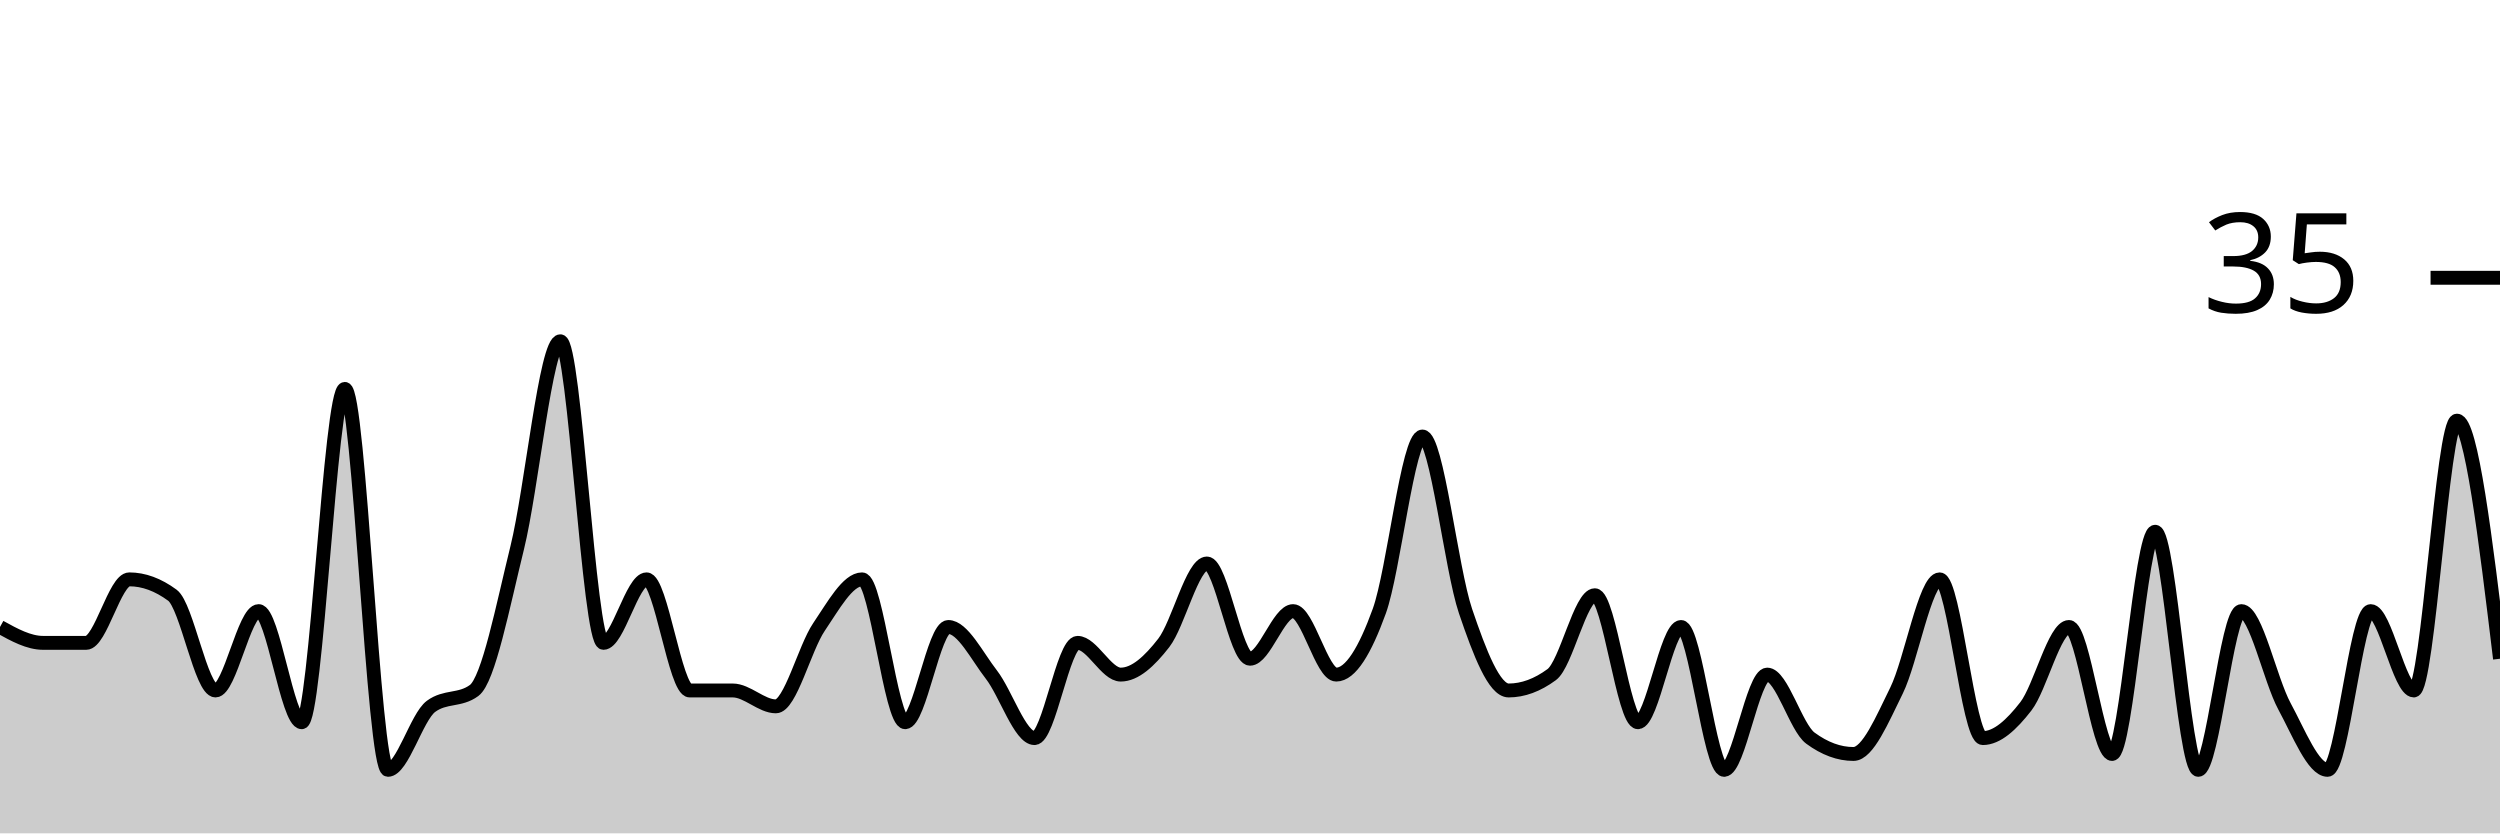
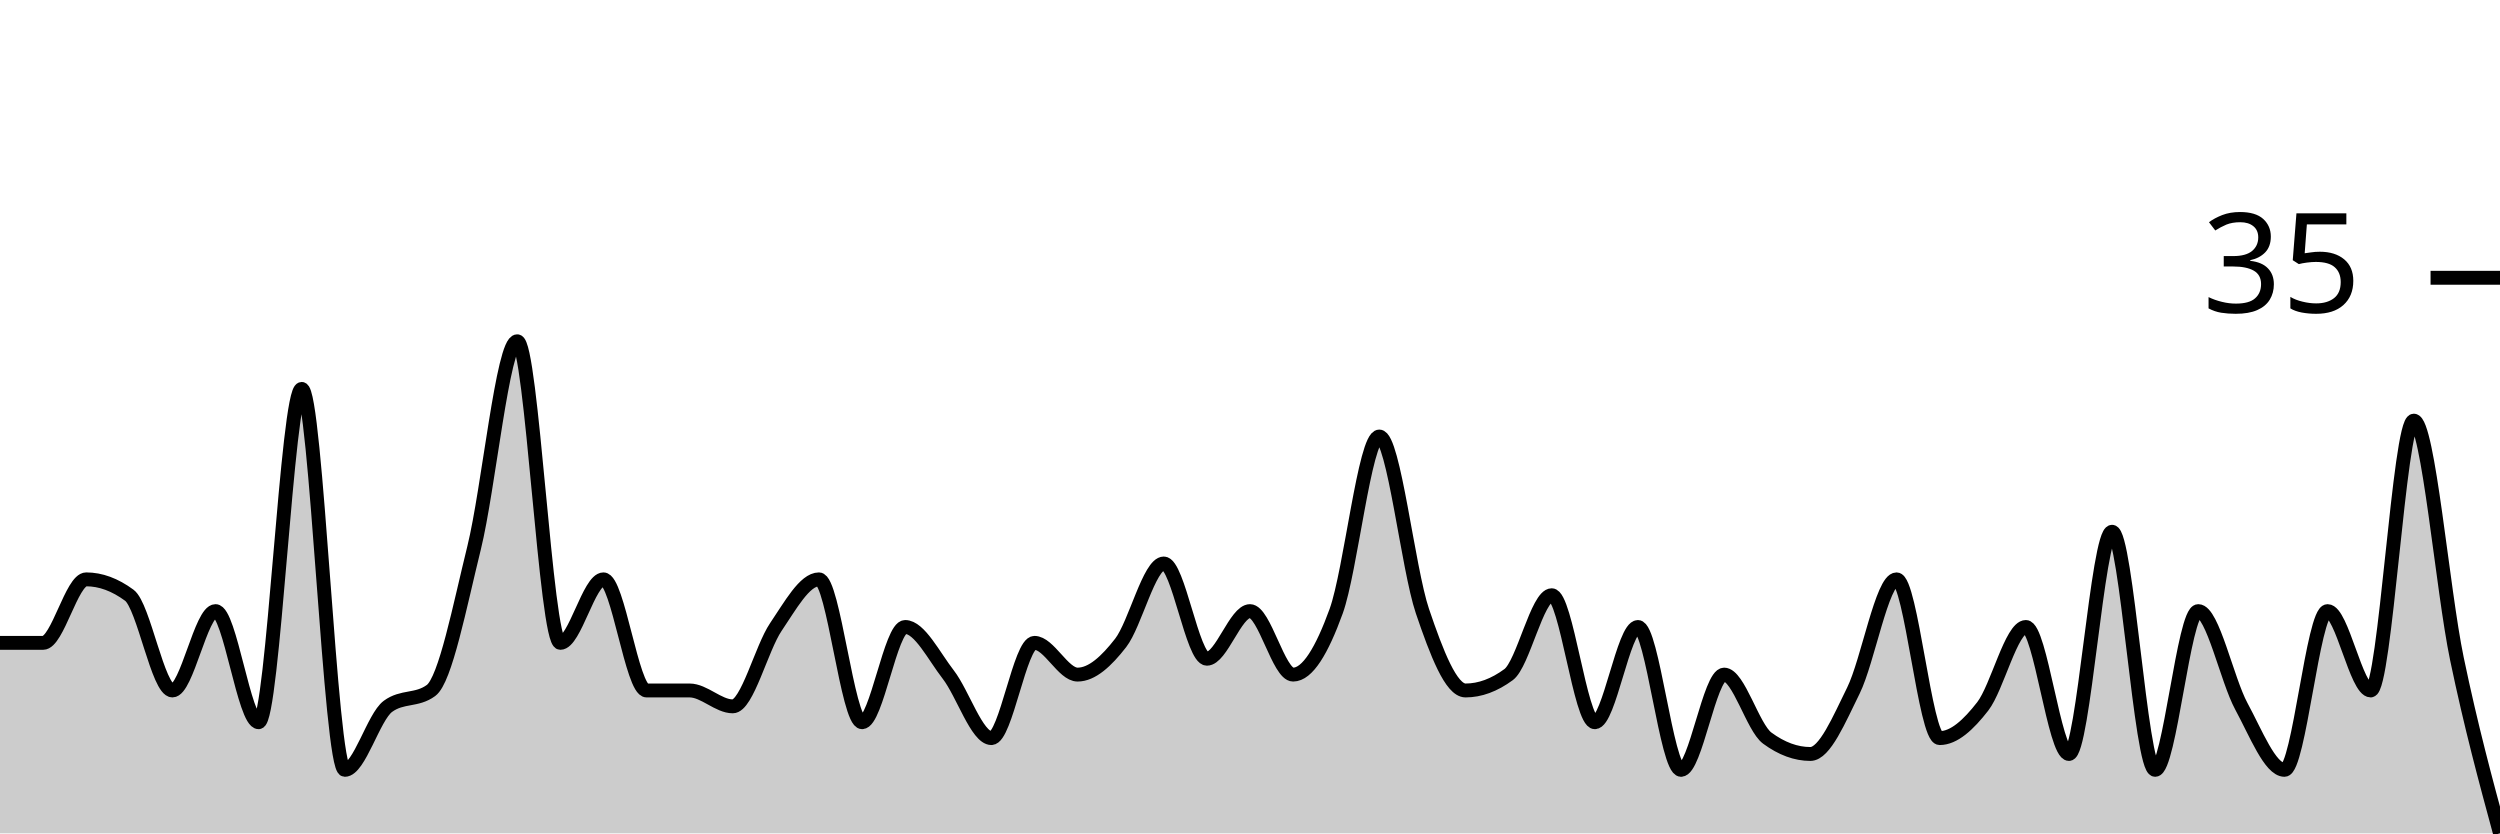
<svg xmlns="http://www.w3.org/2000/svg" viewBox="0 0 180 60">
  <g transform="translate(0,20)">
-     <path class="area" fill="rgba(0, 0, 0, 0.2)" d="M0,25.143C1.034,25.714,2.069,26.286,3.103,26.286C4.138,26.286,5.172,26.286,6.207,26.286C7.241,26.286,8.276,21.714,9.31,21.714C10.345,21.714,11.379,22.095,12.414,22.857C13.448,23.619,14.483,29.714,15.517,29.714C16.552,29.714,17.586,24,18.621,24C19.655,24,20.69,32,21.724,32C22.759,32,23.793,8,24.828,8C25.862,8,26.897,35.429,27.931,35.429C28.966,35.429,30,31.619,31.034,30.857C32.069,30.095,33.103,30.476,34.138,29.714C35.172,28.952,36.207,23.619,37.241,19.429C38.276,15.238,39.31,4.571,40.345,4.571C41.379,4.571,42.414,26.286,43.448,26.286C44.483,26.286,45.517,21.714,46.552,21.714C47.586,21.714,48.621,29.714,49.655,29.714C50.69,29.714,51.724,29.714,52.759,29.714C53.793,29.714,54.828,30.857,55.862,30.857C56.897,30.857,57.931,26.667,58.966,25.143C60,23.619,61.034,21.714,62.069,21.714C63.103,21.714,64.138,32,65.172,32C66.207,32,67.241,25.143,68.276,25.143C69.31,25.143,70.345,27.238,71.379,28.571C72.414,29.905,73.448,33.143,74.483,33.143C75.517,33.143,76.552,26.286,77.586,26.286C78.621,26.286,79.655,28.571,80.69,28.571C81.724,28.571,82.759,27.619,83.793,26.286C84.828,24.952,85.862,20.571,86.897,20.571C87.931,20.571,88.966,27.429,90,27.429C91.034,27.429,92.069,24,93.103,24C94.138,24,95.172,28.571,96.207,28.571C97.241,28.571,98.276,26.857,99.31,24C100.345,21.143,101.379,11.429,102.414,11.429C103.448,11.429,104.483,20.952,105.517,24C106.552,27.048,107.586,29.714,108.621,29.714C109.655,29.714,110.69,29.333,111.724,28.571C112.759,27.81,113.793,22.857,114.828,22.857C115.862,22.857,116.897,32,117.931,32C118.966,32,120,25.143,121.034,25.143C122.069,25.143,123.103,35.429,124.138,35.429C125.172,35.429,126.207,28.571,127.241,28.571C128.276,28.571,129.31,32.381,130.345,33.143C131.379,33.905,132.414,34.286,133.448,34.286C134.483,34.286,135.517,31.81,136.552,29.714C137.586,27.619,138.621,21.714,139.655,21.714C140.69,21.714,141.724,33.143,142.759,33.143C143.793,33.143,144.828,32.19,145.862,30.857C146.897,29.524,147.931,25.143,148.966,25.143C150,25.143,151.034,34.286,152.069,34.286C153.103,34.286,154.138,18.286,155.172,18.286C156.207,18.286,157.241,35.429,158.276,35.429C159.31,35.429,160.345,24,161.379,24C162.414,24,163.448,28.952,164.483,30.857C165.517,32.762,166.552,35.429,167.586,35.429C168.621,35.429,169.655,24,170.69,24C171.724,24,172.759,29.714,173.793,29.714C174.828,29.714,175.862,10.286,176.897,10.286C177.931,10.286,178.966,18.857,180,27.429L180,40C178.966,40,177.931,40,176.897,40C175.862,40,174.828,40,173.793,40C172.759,40,171.724,40,170.69,40C169.655,40,168.621,40,167.586,40C166.552,40,165.517,40,164.483,40C163.448,40,162.414,40,161.379,40C160.345,40,159.31,40,158.276,40C157.241,40,156.207,40,155.172,40C154.138,40,153.103,40,152.069,40C151.034,40,150,40,148.966,40C147.931,40,146.897,40,145.862,40C144.828,40,143.793,40,142.759,40C141.724,40,140.69,40,139.655,40C138.621,40,137.586,40,136.552,40C135.517,40,134.483,40,133.448,40C132.414,40,131.379,40,130.345,40C129.31,40,128.276,40,127.241,40C126.207,40,125.172,40,124.138,40C123.103,40,122.069,40,121.034,40C120,40,118.966,40,117.931,40C116.897,40,115.862,40,114.828,40C113.793,40,112.759,40,111.724,40C110.69,40,109.655,40,108.621,40C107.586,40,106.552,40,105.517,40C104.483,40,103.448,40,102.414,40C101.379,40,100.345,40,99.31,40C98.276,40,97.241,40,96.207,40C95.172,40,94.138,40,93.103,40C92.069,40,91.034,40,90,40C88.966,40,87.931,40,86.897,40C85.862,40,84.828,40,83.793,40C82.759,40,81.724,40,80.69,40C79.655,40,78.621,40,77.586,40C76.552,40,75.517,40,74.483,40C73.448,40,72.414,40,71.379,40C70.345,40,69.31,40,68.276,40C67.241,40,66.207,40,65.172,40C64.138,40,63.103,40,62.069,40C61.034,40,60,40,58.966,40C57.931,40,56.897,40,55.862,40C54.828,40,53.793,40,52.759,40C51.724,40,50.69,40,49.655,40C48.621,40,47.586,40,46.552,40C45.517,40,44.483,40,43.448,40C42.414,40,41.379,40,40.345,40C39.31,40,38.276,40,37.241,40C36.207,40,35.172,40,34.138,40C33.103,40,32.069,40,31.034,40C30,40,28.966,40,27.931,40C26.897,40,25.862,40,24.828,40C23.793,40,22.759,40,21.724,40C20.69,40,19.655,40,18.621,40C17.586,40,16.552,40,15.517,40C14.483,40,13.448,40,12.414,40C11.379,40,10.345,40,9.31,40C8.276,40,7.241,40,6.207,40C5.172,40,4.138,40,3.103,40C2.069,40,1.034,40,0,40Z" />
-     <path class="line" stroke="black" fill="none" d="M0,25.143C1.034,25.714,2.069,26.286,3.103,26.286C4.138,26.286,5.172,26.286,6.207,26.286C7.241,26.286,8.276,21.714,9.31,21.714C10.345,21.714,11.379,22.095,12.414,22.857C13.448,23.619,14.483,29.714,15.517,29.714C16.552,29.714,17.586,24,18.621,24C19.655,24,20.69,32,21.724,32C22.759,32,23.793,8,24.828,8C25.862,8,26.897,35.429,27.931,35.429C28.966,35.429,30,31.619,31.034,30.857C32.069,30.095,33.103,30.476,34.138,29.714C35.172,28.952,36.207,23.619,37.241,19.429C38.276,15.238,39.31,4.571,40.345,4.571C41.379,4.571,42.414,26.286,43.448,26.286C44.483,26.286,45.517,21.714,46.552,21.714C47.586,21.714,48.621,29.714,49.655,29.714C50.69,29.714,51.724,29.714,52.759,29.714C53.793,29.714,54.828,30.857,55.862,30.857C56.897,30.857,57.931,26.667,58.966,25.143C60,23.619,61.034,21.714,62.069,21.714C63.103,21.714,64.138,32,65.172,32C66.207,32,67.241,25.143,68.276,25.143C69.31,25.143,70.345,27.238,71.379,28.571C72.414,29.905,73.448,33.143,74.483,33.143C75.517,33.143,76.552,26.286,77.586,26.286C78.621,26.286,79.655,28.571,80.69,28.571C81.724,28.571,82.759,27.619,83.793,26.286C84.828,24.952,85.862,20.571,86.897,20.571C87.931,20.571,88.966,27.429,90,27.429C91.034,27.429,92.069,24,93.103,24C94.138,24,95.172,28.571,96.207,28.571C97.241,28.571,98.276,26.857,99.31,24C100.345,21.143,101.379,11.429,102.414,11.429C103.448,11.429,104.483,20.952,105.517,24C106.552,27.048,107.586,29.714,108.621,29.714C109.655,29.714,110.69,29.333,111.724,28.571C112.759,27.81,113.793,22.857,114.828,22.857C115.862,22.857,116.897,32,117.931,32C118.966,32,120,25.143,121.034,25.143C122.069,25.143,123.103,35.429,124.138,35.429C125.172,35.429,126.207,28.571,127.241,28.571C128.276,28.571,129.31,32.381,130.345,33.143C131.379,33.905,132.414,34.286,133.448,34.286C134.483,34.286,135.517,31.81,136.552,29.714C137.586,27.619,138.621,21.714,139.655,21.714C140.69,21.714,141.724,33.143,142.759,33.143C143.793,33.143,144.828,32.19,145.862,30.857C146.897,29.524,147.931,25.143,148.966,25.143C150,25.143,151.034,34.286,152.069,34.286C153.103,34.286,154.138,18.286,155.172,18.286C156.207,18.286,157.241,35.429,158.276,35.429C159.31,35.429,160.345,24,161.379,24C162.414,24,163.448,28.952,164.483,30.857C165.517,32.762,166.552,35.429,167.586,35.429C168.621,35.429,169.655,24,170.69,24C171.724,24,172.759,29.714,173.793,29.714C174.828,29.714,175.862,10.286,176.897,10.286C177.931,10.286,178.966,18.857,180,27.429" />
+     <path class="area" fill="rgba(0, 0, 0, 0.2)" d="M0,26.286C1.034,26.286,2.069,26.286,3.103,26.286C4.138,26.286,5.172,21.714,6.207,21.714C7.241,21.714,8.276,22.095,9.31,22.857C10.345,23.619,11.379,29.714,12.414,29.714C13.448,29.714,14.483,24,15.517,24C16.552,24,17.586,32,18.621,32C19.655,32,20.69,8,21.724,8C22.759,8,23.793,35.429,24.828,35.429C25.862,35.429,26.897,31.619,27.931,30.857C28.966,30.095,30,30.476,31.034,29.714C32.069,28.952,33.103,23.619,34.138,19.429C35.172,15.238,36.207,4.571,37.241,4.571C38.276,4.571,39.31,26.286,40.345,26.286C41.379,26.286,42.414,21.714,43.448,21.714C44.483,21.714,45.517,29.714,46.552,29.714C47.586,29.714,48.621,29.714,49.655,29.714C50.69,29.714,51.724,30.857,52.759,30.857C53.793,30.857,54.828,26.667,55.862,25.143C56.897,23.619,57.931,21.714,58.966,21.714C60,21.714,61.034,32,62.069,32C63.103,32,64.138,25.143,65.172,25.143C66.207,25.143,67.241,27.238,68.276,28.571C69.31,29.905,70.345,33.143,71.379,33.143C72.414,33.143,73.448,26.286,74.483,26.286C75.517,26.286,76.552,28.571,77.586,28.571C78.621,28.571,79.655,27.619,80.69,26.286C81.724,24.952,82.759,20.571,83.793,20.571C84.828,20.571,85.862,27.429,86.897,27.429C87.931,27.429,88.966,24,90,24C91.034,24,92.069,28.571,93.103,28.571C94.138,28.571,95.172,26.857,96.207,24C97.241,21.143,98.276,11.429,99.31,11.429C100.345,11.429,101.379,20.952,102.414,24C103.448,27.048,104.483,29.714,105.517,29.714C106.552,29.714,107.586,29.333,108.621,28.571C109.655,27.81,110.69,22.857,111.724,22.857C112.759,22.857,113.793,32,114.828,32C115.862,32,116.897,25.143,117.931,25.143C118.966,25.143,120,35.429,121.034,35.429C122.069,35.429,123.103,28.571,124.138,28.571C125.172,28.571,126.207,32.381,127.241,33.143C128.276,33.905,129.31,34.286,130.345,34.286C131.379,34.286,132.414,31.81,133.448,29.714C134.483,27.619,135.517,21.714,136.552,21.714C137.586,21.714,138.621,33.143,139.655,33.143C140.69,33.143,141.724,32.19,142.759,30.857C143.793,29.524,144.828,25.143,145.862,25.143C146.897,25.143,147.931,34.286,148.966,34.286C150,34.286,151.034,18.286,152.069,18.286C153.103,18.286,154.138,35.429,155.172,35.429C156.207,35.429,157.241,24,158.276,24C159.31,24,160.345,28.952,161.379,30.857C162.414,32.762,163.448,35.429,164.483,35.429C165.517,35.429,166.552,24,167.586,24C168.621,24,169.655,29.714,170.69,29.714C171.724,29.714,172.759,10.286,173.793,10.286C174.828,10.286,175.862,22.476,176.897,27.429C177.931,32.381,178.966,36.19,180,40L180,40C178.966,40,177.931,40,176.897,40C175.862,40,174.828,40,173.793,40C172.759,40,171.724,40,170.69,40C169.655,40,168.621,40,167.586,40C166.552,40,165.517,40,164.483,40C163.448,40,162.414,40,161.379,40C160.345,40,159.31,40,158.276,40C157.241,40,156.207,40,155.172,40C154.138,40,153.103,40,152.069,40C151.034,40,150,40,148.966,40C147.931,40,146.897,40,145.862,40C144.828,40,143.793,40,142.759,40C141.724,40,140.69,40,139.655,40C138.621,40,137.586,40,136.552,40C135.517,40,134.483,40,133.448,40C132.414,40,131.379,40,130.345,40C129.31,40,128.276,40,127.241,40C126.207,40,125.172,40,124.138,40C123.103,40,122.069,40,121.034,40C120,40,118.966,40,117.931,40C116.897,40,115.862,40,114.828,40C113.793,40,112.759,40,111.724,40C110.69,40,109.655,40,108.621,40C107.586,40,106.552,40,105.517,40C104.483,40,103.448,40,102.414,40C101.379,40,100.345,40,99.31,40C98.276,40,97.241,40,96.207,40C95.172,40,94.138,40,93.103,40C92.069,40,91.034,40,90,40C88.966,40,87.931,40,86.897,40C85.862,40,84.828,40,83.793,40C82.759,40,81.724,40,80.69,40C79.655,40,78.621,40,77.586,40C76.552,40,75.517,40,74.483,40C73.448,40,72.414,40,71.379,40C70.345,40,69.31,40,68.276,40C67.241,40,66.207,40,65.172,40C64.138,40,63.103,40,62.069,40C61.034,40,60,40,58.966,40C57.931,40,56.897,40,55.862,40C54.828,40,53.793,40,52.759,40C51.724,40,50.69,40,49.655,40C48.621,40,47.586,40,46.552,40C45.517,40,44.483,40,43.448,40C42.414,40,41.379,40,40.345,40C39.31,40,38.276,40,37.241,40C36.207,40,35.172,40,34.138,40C33.103,40,32.069,40,31.034,40C30,40,28.966,40,27.931,40C26.897,40,25.862,40,24.828,40C23.793,40,22.759,40,21.724,40C20.69,40,19.655,40,18.621,40C17.586,40,16.552,40,15.517,40C14.483,40,13.448,40,12.414,40C11.379,40,10.345,40,9.31,40C8.276,40,7.241,40,6.207,40C5.172,40,4.138,40,3.103,40C2.069,40,1.034,40,0,40Z" />
+     <path class="line" stroke="black" fill="none" d="M0,26.286C1.034,26.286,2.069,26.286,3.103,26.286C4.138,26.286,5.172,21.714,6.207,21.714C7.241,21.714,8.276,22.095,9.31,22.857C10.345,23.619,11.379,29.714,12.414,29.714C13.448,29.714,14.483,24,15.517,24C16.552,24,17.586,32,18.621,32C19.655,32,20.69,8,21.724,8C22.759,8,23.793,35.429,24.828,35.429C25.862,35.429,26.897,31.619,27.931,30.857C28.966,30.095,30,30.476,31.034,29.714C32.069,28.952,33.103,23.619,34.138,19.429C35.172,15.238,36.207,4.571,37.241,4.571C38.276,4.571,39.31,26.286,40.345,26.286C41.379,26.286,42.414,21.714,43.448,21.714C44.483,21.714,45.517,29.714,46.552,29.714C47.586,29.714,48.621,29.714,49.655,29.714C50.69,29.714,51.724,30.857,52.759,30.857C53.793,30.857,54.828,26.667,55.862,25.143C56.897,23.619,57.931,21.714,58.966,21.714C60,21.714,61.034,32,62.069,32C63.103,32,64.138,25.143,65.172,25.143C66.207,25.143,67.241,27.238,68.276,28.571C69.31,29.905,70.345,33.143,71.379,33.143C72.414,33.143,73.448,26.286,74.483,26.286C75.517,26.286,76.552,28.571,77.586,28.571C78.621,28.571,79.655,27.619,80.69,26.286C81.724,24.952,82.759,20.571,83.793,20.571C84.828,20.571,85.862,27.429,86.897,27.429C87.931,27.429,88.966,24,90,24C91.034,24,92.069,28.571,93.103,28.571C94.138,28.571,95.172,26.857,96.207,24C97.241,21.143,98.276,11.429,99.31,11.429C100.345,11.429,101.379,20.952,102.414,24C103.448,27.048,104.483,29.714,105.517,29.714C106.552,29.714,107.586,29.333,108.621,28.571C109.655,27.81,110.69,22.857,111.724,22.857C112.759,22.857,113.793,32,114.828,32C115.862,32,116.897,25.143,117.931,25.143C118.966,25.143,120,35.429,121.034,35.429C122.069,35.429,123.103,28.571,124.138,28.571C125.172,28.571,126.207,32.381,127.241,33.143C128.276,33.905,129.31,34.286,130.345,34.286C131.379,34.286,132.414,31.81,133.448,29.714C134.483,27.619,135.517,21.714,136.552,21.714C137.586,21.714,138.621,33.143,139.655,33.143C140.69,33.143,141.724,32.19,142.759,30.857C143.793,29.524,144.828,25.143,145.862,25.143C146.897,25.143,147.931,34.286,148.966,34.286C150,34.286,151.034,18.286,152.069,18.286C153.103,18.286,154.138,35.429,155.172,35.429C156.207,35.429,157.241,24,158.276,24C159.31,24,160.345,28.952,161.379,30.857C162.414,32.762,163.448,35.429,164.483,35.429C165.517,35.429,166.552,24,167.586,24C168.621,24,169.655,29.714,170.69,29.714C171.724,29.714,172.759,10.286,173.793,10.286C174.828,10.286,175.862,22.476,176.897,27.429C177.931,32.381,178.966,36.19,180,40" />
    <path class="axis-ceiling" stroke-width="1" stroke="black" fill="none" d="M175,0L180,0" />
    <text class="axis-ceiling-label" font-family="sans-serif" text-anchor="end" font-size="10px" x="170" y="2.5">35</text>
  </g>
</svg>
